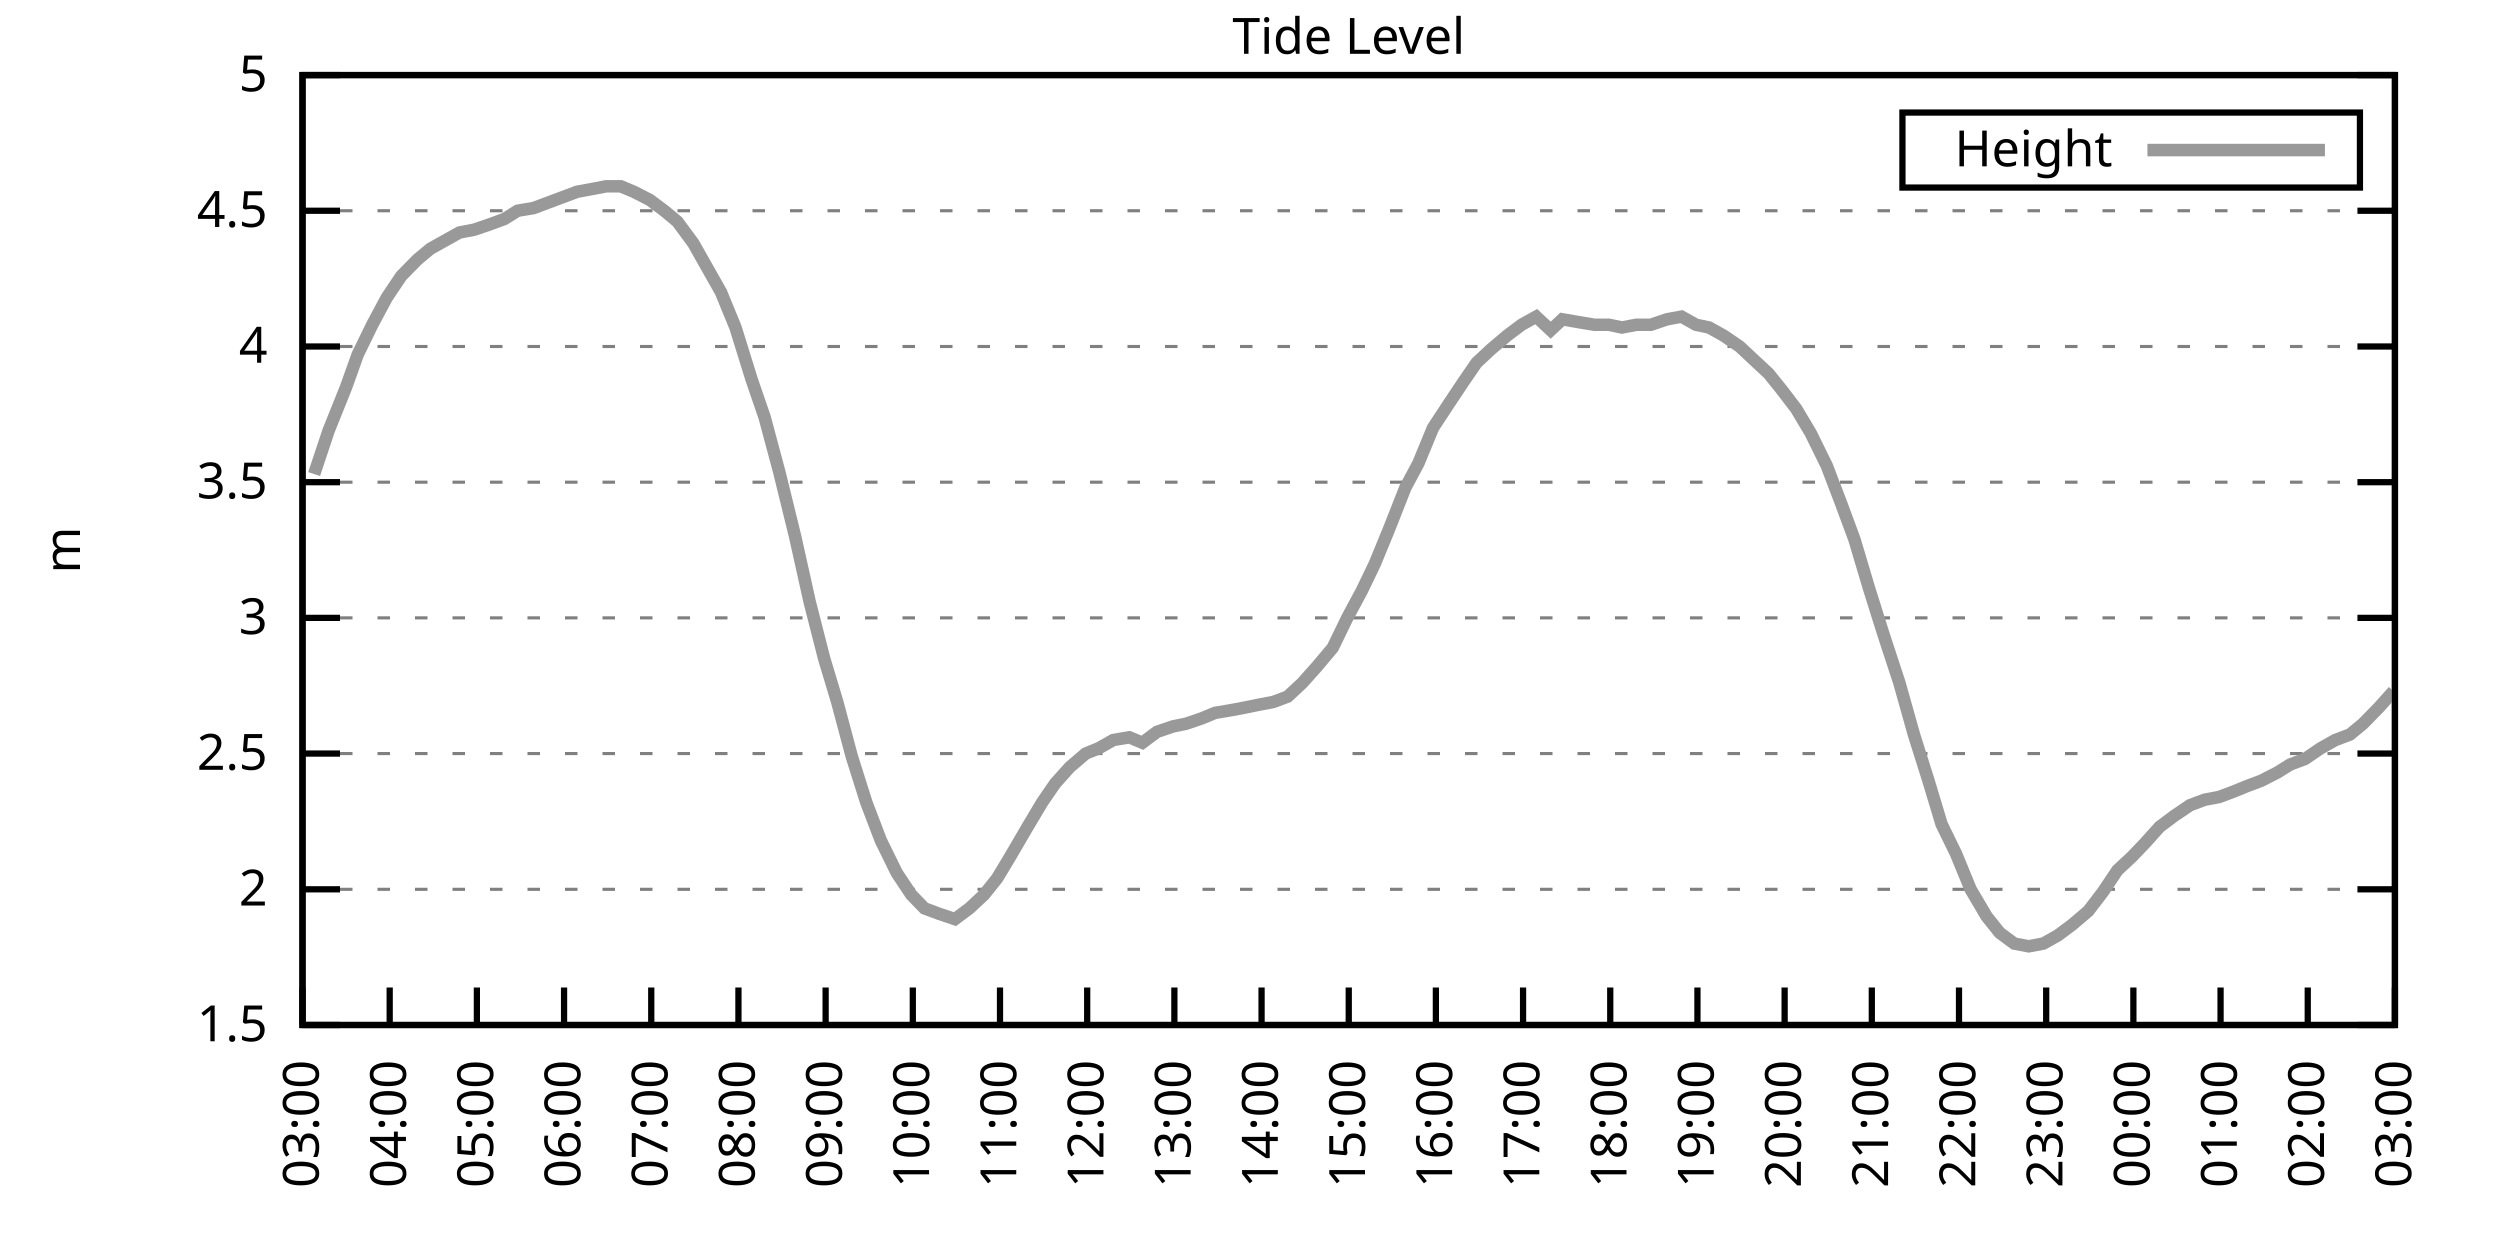
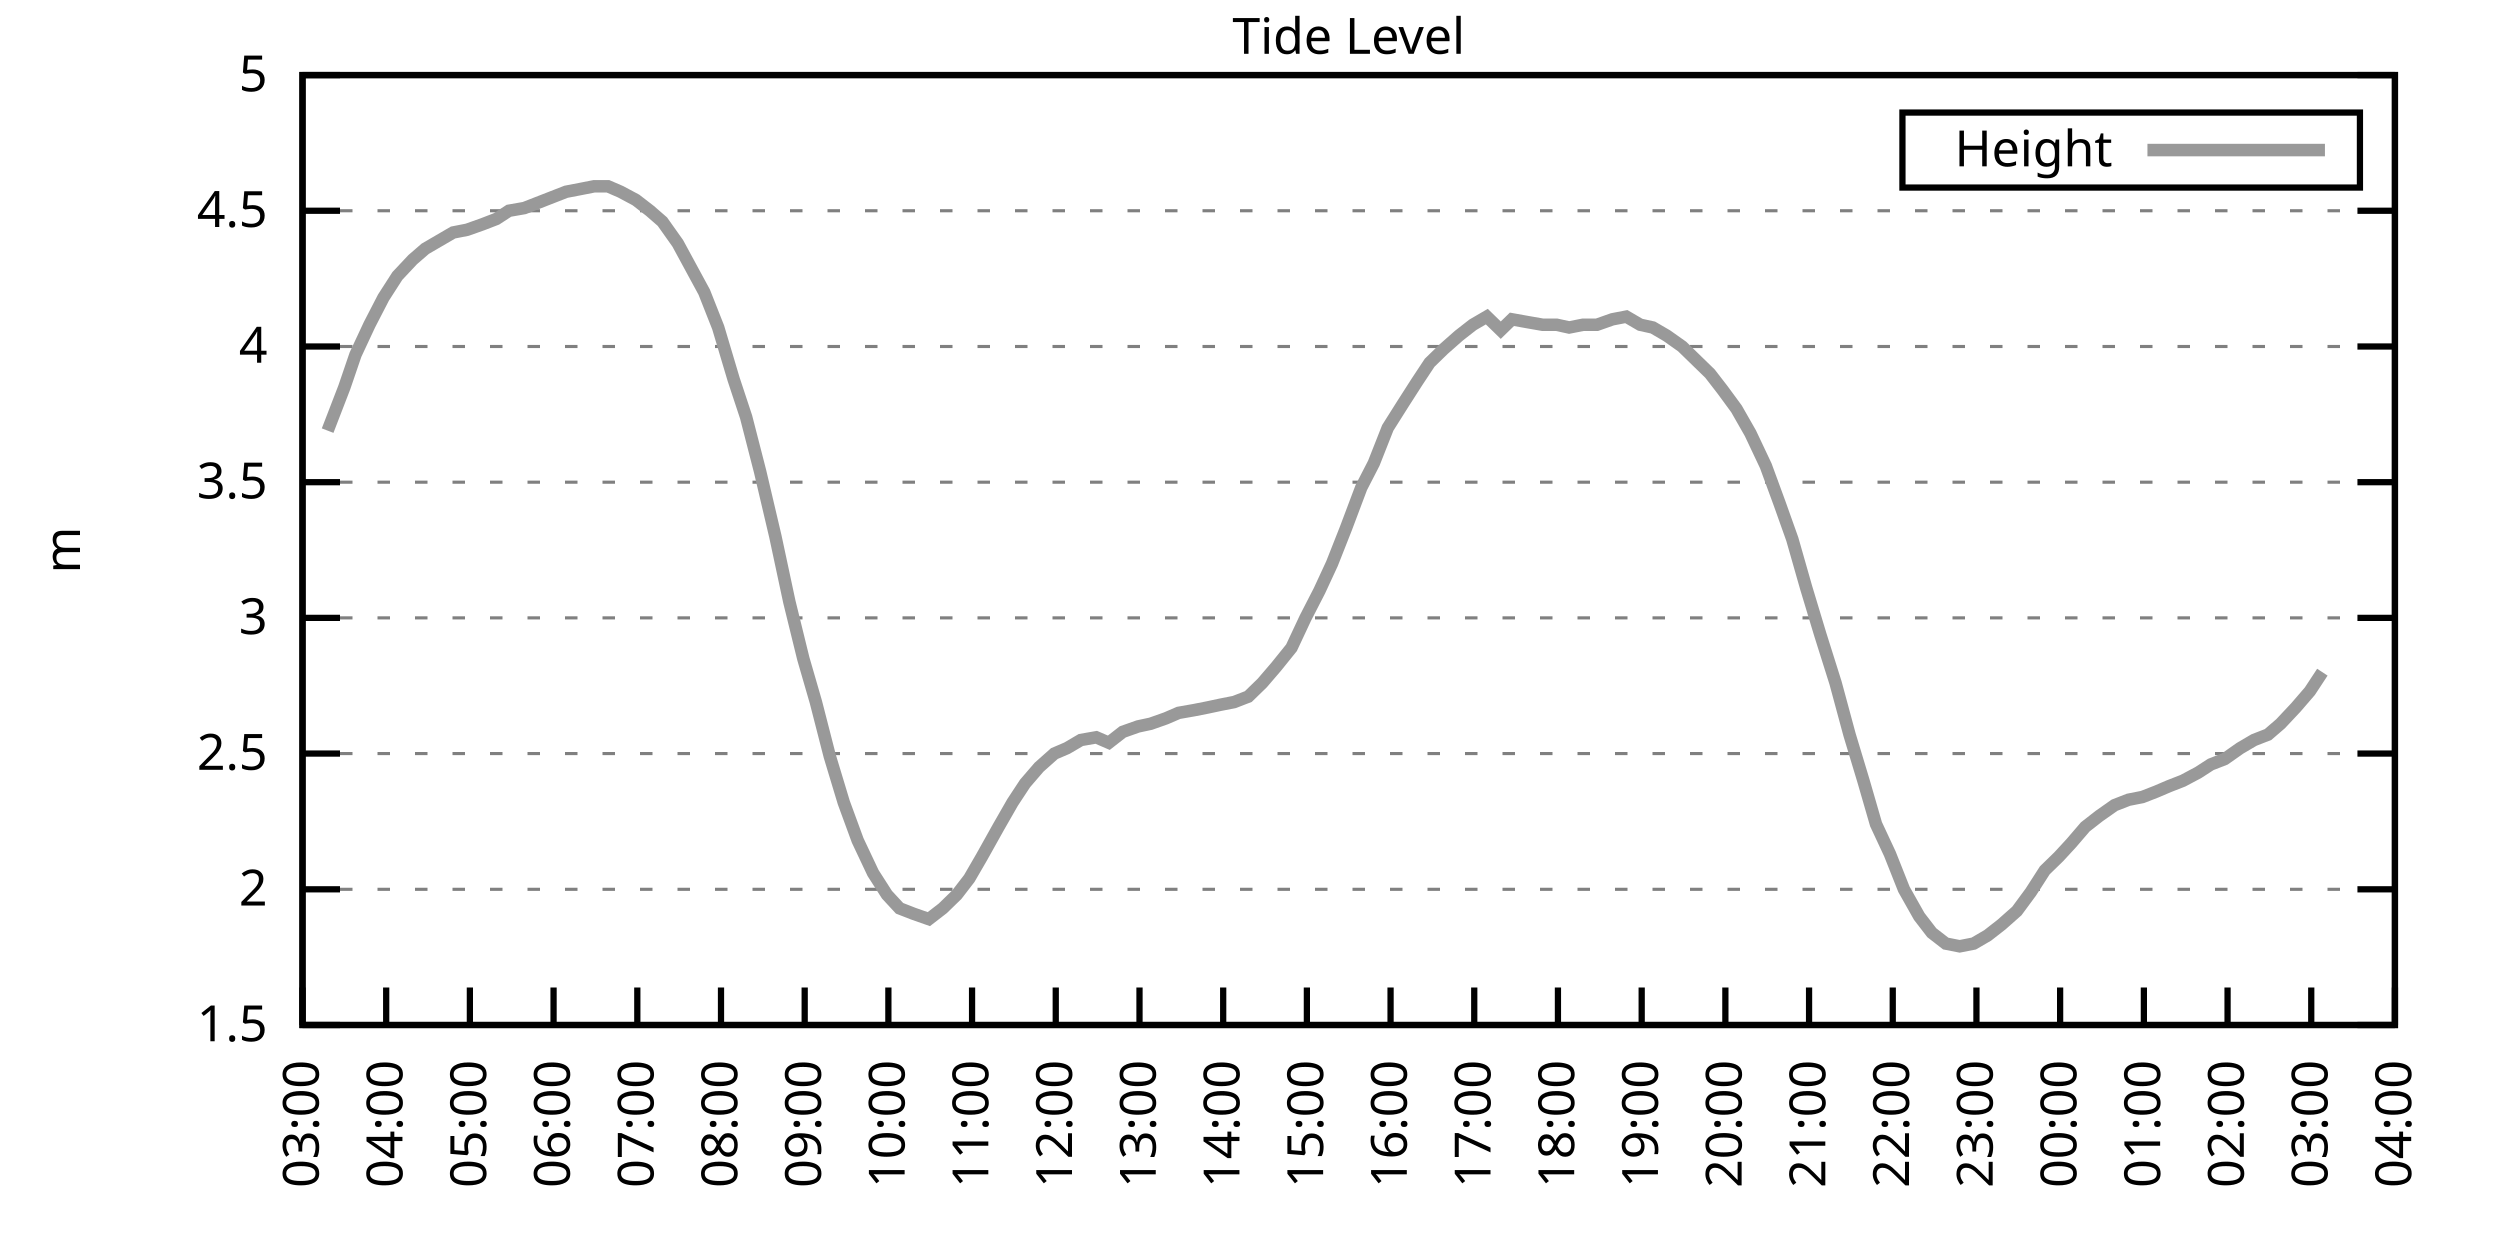
<svg xmlns="http://www.w3.org/2000/svg" xmlns:xlink="http://www.w3.org/1999/xlink" width="400" height="200" viewBox="0 0 400 200">
  <g id="gnuplot_canvas">
    <rect x="0" y="0" width="400" height="200" fill="none" />
    <defs>
      <circle id="gpDot" r="0.5" stroke-width="0.5" stroke="currentColor" />
      <path id="gpPt0" stroke-width="0.333" stroke="currentColor" d="M-1,0 h2 M0,-1 v2" />
      <path id="gpPt1" stroke-width="0.333" stroke="currentColor" d="M-1,-1 L1,1 M1,-1 L-1,1" />
      <path id="gpPt2" stroke-width="0.333" stroke="currentColor" d="M-1,0 L1,0 M0,-1 L0,1 M-1,-1 L1,1 M-1,1 L1,-1" />
      <rect id="gpPt3" stroke-width="0.333" stroke="currentColor" x="-1" y="-1" width="2" height="2" />
      <rect id="gpPt4" stroke-width="0.333" stroke="currentColor" fill="currentColor" x="-1" y="-1" width="2" height="2" />
      <circle id="gpPt5" stroke-width="0.333" stroke="currentColor" cx="0" cy="0" r="1" />
      <use xlink:href="#gpPt5" id="gpPt6" fill="currentColor" stroke="none" />
      <path id="gpPt7" stroke-width="0.333" stroke="currentColor" d="M0,-1.33 L-1.33,0.67 L1.33,0.67 z" />
      <use xlink:href="#gpPt7" id="gpPt8" fill="currentColor" stroke="none" />
      <use xlink:href="#gpPt7" id="gpPt9" stroke="currentColor" transform="rotate(180)" />
      <use xlink:href="#gpPt9" id="gpPt10" fill="currentColor" stroke="none" />
      <use xlink:href="#gpPt3" id="gpPt11" stroke="currentColor" transform="rotate(45)" />
      <use xlink:href="#gpPt11" id="gpPt12" fill="currentColor" stroke="none" />
      <path id="gpPt13" stroke-width="0.333" stroke="currentColor" d="M0,1.330 L1.265,0.411 L0.782,-1.067 L-0.782,-1.076 L-1.265,0.411 z" />
      <use xlink:href="#gpPt13" id="gpPt14" fill="currentColor" stroke="none" />
      <filter id="textbox" filterUnits="objectBoundingBox" x="0" y="0" height="1" width="1">
        <feFlood flood-color="white" flood-opacity="1" result="bgnd" />
        <feComposite in="SourceGraphic" in2="bgnd" operator="atop" />
      </filter>
      <filter id="greybox" filterUnits="objectBoundingBox" x="0" y="0" height="1" width="1">
        <feFlood flood-color="lightgrey" flood-opacity="1" result="grey" />
        <feComposite in="SourceGraphic" in2="grey" operator="atop" />
      </filter>
    </defs>
    <g fill="none" color="white" stroke="currentColor" stroke-width="1.00" stroke-linecap="butt" stroke-linejoin="miter">
</g>
    <g fill="none" color="black" stroke="currentColor" stroke-width="1.00" stroke-linecap="butt" stroke-linejoin="miter">
      <g stroke="none" shape-rendering="crispEdges">
        <polygon fill="rgb(255, 255, 255)" points="48.40,164.00 383.18,164.00 383.18,12.02 48.40,12.02 " />
      </g>
    </g>
    <g fill="none" color="black" stroke="currentColor" stroke-width="1.00" stroke-linecap="butt" stroke-linejoin="miter">
</g>
    <g fill="none" color="black" stroke="black" stroke-width="0.50" stroke-linecap="butt" stroke-linejoin="miter">
</g>
    <g fill="none" color="gray" stroke="currentColor" stroke-width="0.50" stroke-linecap="butt" stroke-linejoin="miter">
      <path stroke="gray" stroke-dasharray="2,4" class="gridline" d="M48.40,164.00 L383.19,164.00  " />
    </g>
    <g fill="none" color="gray" stroke="gray" stroke-width="1.00" stroke-linecap="butt" stroke-linejoin="miter">
</g>
    <g fill="none" color="black" stroke="currentColor" stroke-width="1.00" stroke-linecap="butt" stroke-linejoin="miter">
      <path stroke="black" d="M48.40,164.00 L54.40,164.00 M383.19,164.00 L377.19,164.00  " />
      <g transform="translate(42.80,166.60)" stroke="none" fill="black" font-family="Sans" font-size="8.00" text-anchor="end">
        <text>
          <tspan font-family="Sans"> 1.5</tspan>
        </text>
      </g>
    </g>
    <g fill="none" color="black" stroke="currentColor" stroke-width="1.00" stroke-linecap="butt" stroke-linejoin="miter">
</g>
    <g fill="none" color="black" stroke="black" stroke-width="0.50" stroke-linecap="butt" stroke-linejoin="miter">
</g>
    <g fill="none" color="gray" stroke="currentColor" stroke-width="0.50" stroke-linecap="butt" stroke-linejoin="miter">
      <path stroke="gray" stroke-dasharray="2,4" class="gridline" d="M48.40,142.29 L383.19,142.29  " />
    </g>
    <g fill="none" color="gray" stroke="gray" stroke-width="1.00" stroke-linecap="butt" stroke-linejoin="miter">
</g>
    <g fill="none" color="black" stroke="currentColor" stroke-width="1.00" stroke-linecap="butt" stroke-linejoin="miter">
      <path stroke="black" d="M48.40,142.29 L54.40,142.29 M383.19,142.29 L377.19,142.29  " />
      <g transform="translate(42.80,144.89)" stroke="none" fill="black" font-family="Sans" font-size="8.00" text-anchor="end">
        <text>
          <tspan font-family="Sans"> 2</tspan>
        </text>
      </g>
    </g>
    <g fill="none" color="black" stroke="currentColor" stroke-width="1.00" stroke-linecap="butt" stroke-linejoin="miter">
</g>
    <g fill="none" color="black" stroke="black" stroke-width="0.50" stroke-linecap="butt" stroke-linejoin="miter">
</g>
    <g fill="none" color="gray" stroke="currentColor" stroke-width="0.50" stroke-linecap="butt" stroke-linejoin="miter">
      <path stroke="gray" stroke-dasharray="2,4" class="gridline" d="M48.40,120.57 L383.19,120.57  " />
    </g>
    <g fill="none" color="gray" stroke="gray" stroke-width="1.00" stroke-linecap="butt" stroke-linejoin="miter">
</g>
    <g fill="none" color="black" stroke="currentColor" stroke-width="1.00" stroke-linecap="butt" stroke-linejoin="miter">
      <path stroke="black" d="M48.40,120.57 L54.40,120.57 M383.19,120.57 L377.19,120.57  " />
      <g transform="translate(42.80,123.17)" stroke="none" fill="black" font-family="Sans" font-size="8.00" text-anchor="end">
        <text>
          <tspan font-family="Sans"> 2.5</tspan>
        </text>
      </g>
    </g>
    <g fill="none" color="black" stroke="currentColor" stroke-width="1.00" stroke-linecap="butt" stroke-linejoin="miter">
</g>
    <g fill="none" color="black" stroke="black" stroke-width="0.50" stroke-linecap="butt" stroke-linejoin="miter">
</g>
    <g fill="none" color="gray" stroke="currentColor" stroke-width="0.50" stroke-linecap="butt" stroke-linejoin="miter">
      <path stroke="gray" stroke-dasharray="2,4" class="gridline" d="M48.40,98.86 L383.19,98.86  " />
    </g>
    <g fill="none" color="gray" stroke="gray" stroke-width="1.00" stroke-linecap="butt" stroke-linejoin="miter">
</g>
    <g fill="none" color="black" stroke="currentColor" stroke-width="1.00" stroke-linecap="butt" stroke-linejoin="miter">
      <path stroke="black" d="M48.40,98.86 L54.40,98.86 M383.19,98.86 L377.19,98.86  " />
      <g transform="translate(42.80,101.46)" stroke="none" fill="black" font-family="Sans" font-size="8.00" text-anchor="end">
        <text>
          <tspan font-family="Sans"> 3</tspan>
        </text>
      </g>
    </g>
    <g fill="none" color="black" stroke="currentColor" stroke-width="1.00" stroke-linecap="butt" stroke-linejoin="miter">
</g>
    <g fill="none" color="black" stroke="black" stroke-width="0.50" stroke-linecap="butt" stroke-linejoin="miter">
</g>
    <g fill="none" color="gray" stroke="currentColor" stroke-width="0.50" stroke-linecap="butt" stroke-linejoin="miter">
      <path stroke="gray" stroke-dasharray="2,4" class="gridline" d="M48.40,77.15 L383.19,77.15  " />
    </g>
    <g fill="none" color="gray" stroke="gray" stroke-width="1.00" stroke-linecap="butt" stroke-linejoin="miter">
</g>
    <g fill="none" color="black" stroke="currentColor" stroke-width="1.00" stroke-linecap="butt" stroke-linejoin="miter">
      <path stroke="black" d="M48.40,77.15 L54.40,77.15 M383.19,77.15 L377.19,77.15  " />
      <g transform="translate(42.80,79.75)" stroke="none" fill="black" font-family="Sans" font-size="8.00" text-anchor="end">
        <text>
          <tspan font-family="Sans"> 3.5</tspan>
        </text>
      </g>
    </g>
    <g fill="none" color="black" stroke="currentColor" stroke-width="1.00" stroke-linecap="butt" stroke-linejoin="miter">
</g>
    <g fill="none" color="black" stroke="black" stroke-width="0.50" stroke-linecap="butt" stroke-linejoin="miter">
</g>
    <g fill="none" color="gray" stroke="currentColor" stroke-width="0.50" stroke-linecap="butt" stroke-linejoin="miter">
      <path stroke="gray" stroke-dasharray="2,4" class="gridline" d="M48.40,55.44 L383.19,55.44  " />
    </g>
    <g fill="none" color="gray" stroke="gray" stroke-width="1.00" stroke-linecap="butt" stroke-linejoin="miter">
</g>
    <g fill="none" color="black" stroke="currentColor" stroke-width="1.00" stroke-linecap="butt" stroke-linejoin="miter">
      <path stroke="black" d="M48.40,55.44 L54.40,55.44 M383.19,55.44 L377.19,55.44  " />
      <g transform="translate(42.80,58.04)" stroke="none" fill="black" font-family="Sans" font-size="8.00" text-anchor="end">
        <text>
          <tspan font-family="Sans"> 4</tspan>
        </text>
      </g>
    </g>
    <g fill="none" color="black" stroke="currentColor" stroke-width="1.00" stroke-linecap="butt" stroke-linejoin="miter">
</g>
    <g fill="none" color="black" stroke="black" stroke-width="0.50" stroke-linecap="butt" stroke-linejoin="miter">
</g>
    <g fill="none" color="gray" stroke="currentColor" stroke-width="0.50" stroke-linecap="butt" stroke-linejoin="miter">
      <path stroke="gray" stroke-dasharray="2,4" class="gridline" d="M48.40,33.72 L383.19,33.72  " />
    </g>
    <g fill="none" color="gray" stroke="gray" stroke-width="1.00" stroke-linecap="butt" stroke-linejoin="miter">
</g>
    <g fill="none" color="black" stroke="currentColor" stroke-width="1.00" stroke-linecap="butt" stroke-linejoin="miter">
      <path stroke="black" d="M48.40,33.72 L54.40,33.72 M383.19,33.72 L377.19,33.72  " />
      <g transform="translate(42.80,36.32)" stroke="none" fill="black" font-family="Sans" font-size="8.00" text-anchor="end">
        <text>
          <tspan font-family="Sans"> 4.5</tspan>
        </text>
      </g>
    </g>
    <g fill="none" color="black" stroke="currentColor" stroke-width="1.00" stroke-linecap="butt" stroke-linejoin="miter">
</g>
    <g fill="none" color="black" stroke="black" stroke-width="0.50" stroke-linecap="butt" stroke-linejoin="miter">
</g>
    <g fill="none" color="gray" stroke="currentColor" stroke-width="0.50" stroke-linecap="butt" stroke-linejoin="miter">
      <path stroke="gray" stroke-dasharray="2,4" class="gridline" d="M48.40,12.01 L383.19,12.01  " />
    </g>
    <g fill="none" color="gray" stroke="gray" stroke-width="1.00" stroke-linecap="butt" stroke-linejoin="miter">
</g>
    <g fill="none" color="black" stroke="currentColor" stroke-width="1.00" stroke-linecap="butt" stroke-linejoin="miter">
      <path stroke="black" d="M48.40,12.01 L54.40,12.01 M383.19,12.01 L377.19,12.01  " />
      <g transform="translate(42.80,14.61)" stroke="none" fill="black" font-family="Sans" font-size="8.00" text-anchor="end">
        <text>
          <tspan font-family="Sans"> 5</tspan>
        </text>
      </g>
    </g>
    <g fill="none" color="black" stroke="currentColor" stroke-width="1.00" stroke-linecap="butt" stroke-linejoin="miter">
      <path stroke="black" d="M48.40,164.00 L48.40,158.00  " />
      <g transform="translate(51.00,169.60) rotate(270.00)" stroke="none" fill="black" font-family="Sans" font-size="8.00" text-anchor="end">
        <text>
          <tspan font-family="Sans">03:00</tspan>
        </text>
      </g>
    </g>
    <g fill="none" color="black" stroke="currentColor" stroke-width="1.00" stroke-linecap="butt" stroke-linejoin="miter">
-       <path stroke="black" d="M62.35,164.00 L62.35,158.00  " />
-       <g transform="translate(64.95,169.60) rotate(270.00)" stroke="none" fill="black" font-family="Sans" font-size="8.00" text-anchor="end">
+       <path stroke="black" d="M61.79,164.00 L61.79,158.00  " />
+       <g transform="translate(64.39,169.60) rotate(270.00)" stroke="none" fill="black" font-family="Sans" font-size="8.00" text-anchor="end">
        <text>
          <tspan font-family="Sans">04:00</tspan>
        </text>
      </g>
    </g>
    <g fill="none" color="black" stroke="currentColor" stroke-width="1.00" stroke-linecap="butt" stroke-linejoin="miter">
-       <path stroke="black" d="M76.30,164.00 L76.30,158.00  " />
-       <g transform="translate(78.90,169.60) rotate(270.00)" stroke="none" fill="black" font-family="Sans" font-size="8.00" text-anchor="end">
+       <path stroke="black" d="M75.18,164.00 L75.18,158.00  " />
+       <g transform="translate(77.78,169.60) rotate(270.00)" stroke="none" fill="black" font-family="Sans" font-size="8.00" text-anchor="end">
        <text>
          <tspan font-family="Sans">05:00</tspan>
        </text>
      </g>
    </g>
    <g fill="none" color="black" stroke="currentColor" stroke-width="1.00" stroke-linecap="butt" stroke-linejoin="miter">
-       <path stroke="black" d="M90.25,164.00 L90.25,158.00  " />
-       <g transform="translate(92.85,169.60) rotate(270.00)" stroke="none" fill="black" font-family="Sans" font-size="8.00" text-anchor="end">
+       <path stroke="black" d="M88.57,164.00 L88.57,158.00  " />
+       <g transform="translate(91.17,169.60) rotate(270.00)" stroke="none" fill="black" font-family="Sans" font-size="8.00" text-anchor="end">
        <text>
          <tspan font-family="Sans">06:00</tspan>
        </text>
      </g>
    </g>
    <g fill="none" color="black" stroke="currentColor" stroke-width="1.00" stroke-linecap="butt" stroke-linejoin="miter">
-       <path stroke="black" d="M104.20,164.00 L104.20,158.00  " />
-       <g transform="translate(106.80,169.60) rotate(270.00)" stroke="none" fill="black" font-family="Sans" font-size="8.00" text-anchor="end">
+       <path stroke="black" d="M101.97,164.00 L101.97,158.00  " />
+       <g transform="translate(104.57,169.60) rotate(270.00)" stroke="none" fill="black" font-family="Sans" font-size="8.00" text-anchor="end">
        <text>
          <tspan font-family="Sans">07:00</tspan>
        </text>
      </g>
    </g>
    <g fill="none" color="black" stroke="currentColor" stroke-width="1.00" stroke-linecap="butt" stroke-linejoin="miter">
-       <path stroke="black" d="M118.15,164.00 L118.15,158.00  " />
-       <g transform="translate(120.75,169.60) rotate(270.00)" stroke="none" fill="black" font-family="Sans" font-size="8.00" text-anchor="end">
+       <path stroke="black" d="M115.36,164.00 L115.36,158.00  " />
+       <g transform="translate(117.96,169.60) rotate(270.00)" stroke="none" fill="black" font-family="Sans" font-size="8.00" text-anchor="end">
        <text>
          <tspan font-family="Sans">08:00</tspan>
        </text>
      </g>
    </g>
    <g fill="none" color="black" stroke="currentColor" stroke-width="1.00" stroke-linecap="butt" stroke-linejoin="miter">
-       <path stroke="black" d="M132.10,164.00 L132.10,158.00  " />
-       <g transform="translate(134.70,169.60) rotate(270.00)" stroke="none" fill="black" font-family="Sans" font-size="8.00" text-anchor="end">
+       <path stroke="black" d="M128.75,164.00 L128.75,158.00  " />
+       <g transform="translate(131.35,169.60) rotate(270.00)" stroke="none" fill="black" font-family="Sans" font-size="8.00" text-anchor="end">
        <text>
          <tspan font-family="Sans">09:00</tspan>
        </text>
      </g>
    </g>
    <g fill="none" color="black" stroke="currentColor" stroke-width="1.00" stroke-linecap="butt" stroke-linejoin="miter">
-       <path stroke="black" d="M146.05,164.00 L146.05,158.00  " />
-       <g transform="translate(148.65,169.60) rotate(270.00)" stroke="none" fill="black" font-family="Sans" font-size="8.00" text-anchor="end">
+       <path stroke="black" d="M142.14,164.00 L142.14,158.00  " />
+       <g transform="translate(144.74,169.60) rotate(270.00)" stroke="none" fill="black" font-family="Sans" font-size="8.00" text-anchor="end">
        <text>
          <tspan font-family="Sans">10:00</tspan>
        </text>
      </g>
    </g>
    <g fill="none" color="black" stroke="currentColor" stroke-width="1.00" stroke-linecap="butt" stroke-linejoin="miter">
-       <path stroke="black" d="M160.00,164.00 L160.00,158.00  " />
-       <g transform="translate(162.60,169.60) rotate(270.00)" stroke="none" fill="black" font-family="Sans" font-size="8.00" text-anchor="end">
+       <path stroke="black" d="M155.53,164.00 L155.53,158.00  " />
+       <g transform="translate(158.13,169.60) rotate(270.00)" stroke="none" fill="black" font-family="Sans" font-size="8.00" text-anchor="end">
        <text>
          <tspan font-family="Sans">11:00</tspan>
        </text>
      </g>
    </g>
    <g fill="none" color="black" stroke="currentColor" stroke-width="1.00" stroke-linecap="butt" stroke-linejoin="miter">
-       <path stroke="black" d="M173.95,164.00 L173.95,158.00  " />
-       <g transform="translate(176.55,169.60) rotate(270.00)" stroke="none" fill="black" font-family="Sans" font-size="8.00" text-anchor="end">
+       <path stroke="black" d="M168.92,164.00 L168.92,158.00  " />
+       <g transform="translate(171.52,169.60) rotate(270.00)" stroke="none" fill="black" font-family="Sans" font-size="8.00" text-anchor="end">
        <text>
          <tspan font-family="Sans">12:00</tspan>
        </text>
      </g>
    </g>
    <g fill="none" color="black" stroke="currentColor" stroke-width="1.00" stroke-linecap="butt" stroke-linejoin="miter">
-       <path stroke="black" d="M187.90,164.00 L187.90,158.00  " />
-       <g transform="translate(190.50,169.60) rotate(270.00)" stroke="none" fill="black" font-family="Sans" font-size="8.00" text-anchor="end">
+       <path stroke="black" d="M182.32,164.00 L182.32,158.00  " />
+       <g transform="translate(184.92,169.60) rotate(270.00)" stroke="none" fill="black" font-family="Sans" font-size="8.00" text-anchor="end">
        <text>
          <tspan font-family="Sans">13:00</tspan>
        </text>
      </g>
    </g>
    <g fill="none" color="black" stroke="currentColor" stroke-width="1.00" stroke-linecap="butt" stroke-linejoin="miter">
-       <path stroke="black" d="M201.85,164.00 L201.85,158.00  " />
-       <g transform="translate(204.45,169.60) rotate(270.00)" stroke="none" fill="black" font-family="Sans" font-size="8.00" text-anchor="end">
+       <path stroke="black" d="M195.71,164.00 L195.71,158.00  " />
+       <g transform="translate(198.31,169.60) rotate(270.00)" stroke="none" fill="black" font-family="Sans" font-size="8.00" text-anchor="end">
        <text>
          <tspan font-family="Sans">14:00</tspan>
        </text>
      </g>
    </g>
    <g fill="none" color="black" stroke="currentColor" stroke-width="1.00" stroke-linecap="butt" stroke-linejoin="miter">
-       <path stroke="black" d="M215.80,164.00 L215.80,158.00  " />
-       <g transform="translate(218.40,169.60) rotate(270.00)" stroke="none" fill="black" font-family="Sans" font-size="8.00" text-anchor="end">
+       <path stroke="black" d="M209.10,164.00 L209.10,158.00  " />
+       <g transform="translate(211.70,169.60) rotate(270.00)" stroke="none" fill="black" font-family="Sans" font-size="8.00" text-anchor="end">
        <text>
          <tspan font-family="Sans">15:00</tspan>
        </text>
      </g>
    </g>
    <g fill="none" color="black" stroke="currentColor" stroke-width="1.00" stroke-linecap="butt" stroke-linejoin="miter">
-       <path stroke="black" d="M229.74,164.00 L229.74,158.00  " />
-       <g transform="translate(232.34,169.60) rotate(270.00)" stroke="none" fill="black" font-family="Sans" font-size="8.00" text-anchor="end">
+       <path stroke="black" d="M222.49,164.00 L222.49,158.00  " />
+       <g transform="translate(225.09,169.60) rotate(270.00)" stroke="none" fill="black" font-family="Sans" font-size="8.00" text-anchor="end">
        <text>
          <tspan font-family="Sans">16:00</tspan>
        </text>
      </g>
    </g>
    <g fill="none" color="black" stroke="currentColor" stroke-width="1.00" stroke-linecap="butt" stroke-linejoin="miter">
-       <path stroke="black" d="M243.69,164.00 L243.69,158.00  " />
-       <g transform="translate(246.29,169.60) rotate(270.00)" stroke="none" fill="black" font-family="Sans" font-size="8.00" text-anchor="end">
+       <path stroke="black" d="M235.88,164.00 L235.88,158.00  " />
+       <g transform="translate(238.48,169.60) rotate(270.00)" stroke="none" fill="black" font-family="Sans" font-size="8.00" text-anchor="end">
        <text>
          <tspan font-family="Sans">17:00</tspan>
        </text>
      </g>
    </g>
    <g fill="none" color="black" stroke="currentColor" stroke-width="1.00" stroke-linecap="butt" stroke-linejoin="miter">
-       <path stroke="black" d="M257.64,164.00 L257.64,158.00  " />
-       <g transform="translate(260.24,169.60) rotate(270.00)" stroke="none" fill="black" font-family="Sans" font-size="8.00" text-anchor="end">
+       <path stroke="black" d="M249.27,164.00 L249.27,158.00  " />
+       <g transform="translate(251.87,169.60) rotate(270.00)" stroke="none" fill="black" font-family="Sans" font-size="8.00" text-anchor="end">
        <text>
          <tspan font-family="Sans">18:00</tspan>
        </text>
      </g>
    </g>
    <g fill="none" color="black" stroke="currentColor" stroke-width="1.00" stroke-linecap="butt" stroke-linejoin="miter">
-       <path stroke="black" d="M271.59,164.00 L271.59,158.00  " />
-       <g transform="translate(274.19,169.60) rotate(270.00)" stroke="none" fill="black" font-family="Sans" font-size="8.00" text-anchor="end">
+       <path stroke="black" d="M262.67,164.00 L262.67,158.00  " />
+       <g transform="translate(265.27,169.60) rotate(270.00)" stroke="none" fill="black" font-family="Sans" font-size="8.00" text-anchor="end">
        <text>
          <tspan font-family="Sans">19:00</tspan>
        </text>
      </g>
    </g>
    <g fill="none" color="black" stroke="currentColor" stroke-width="1.00" stroke-linecap="butt" stroke-linejoin="miter">
-       <path stroke="black" d="M285.54,164.00 L285.54,158.00  " />
-       <g transform="translate(288.14,169.60) rotate(270.00)" stroke="none" fill="black" font-family="Sans" font-size="8.00" text-anchor="end">
+       <path stroke="black" d="M276.06,164.00 L276.06,158.00  " />
+       <g transform="translate(278.66,169.60) rotate(270.00)" stroke="none" fill="black" font-family="Sans" font-size="8.00" text-anchor="end">
        <text>
          <tspan font-family="Sans">20:00</tspan>
        </text>
      </g>
    </g>
    <g fill="none" color="black" stroke="currentColor" stroke-width="1.00" stroke-linecap="butt" stroke-linejoin="miter">
-       <path stroke="black" d="M299.49,164.00 L299.49,158.00  " />
-       <g transform="translate(302.09,169.60) rotate(270.00)" stroke="none" fill="black" font-family="Sans" font-size="8.00" text-anchor="end">
+       <path stroke="black" d="M289.45,164.00 L289.45,158.00  " />
+       <g transform="translate(292.05,169.60) rotate(270.00)" stroke="none" fill="black" font-family="Sans" font-size="8.00" text-anchor="end">
        <text>
          <tspan font-family="Sans">21:00</tspan>
        </text>
      </g>
    </g>
    <g fill="none" color="black" stroke="currentColor" stroke-width="1.00" stroke-linecap="butt" stroke-linejoin="miter">
-       <path stroke="black" d="M313.44,164.00 L313.44,158.00  " />
-       <g transform="translate(316.04,169.60) rotate(270.00)" stroke="none" fill="black" font-family="Sans" font-size="8.00" text-anchor="end">
+       <path stroke="black" d="M302.84,164.00 L302.84,158.00  " />
+       <g transform="translate(305.44,169.60) rotate(270.00)" stroke="none" fill="black" font-family="Sans" font-size="8.00" text-anchor="end">
        <text>
          <tspan font-family="Sans">22:00</tspan>
        </text>
      </g>
    </g>
    <g fill="none" color="black" stroke="currentColor" stroke-width="1.00" stroke-linecap="butt" stroke-linejoin="miter">
-       <path stroke="black" d="M327.39,164.00 L327.39,158.00  " />
-       <g transform="translate(329.99,169.60) rotate(270.00)" stroke="none" fill="black" font-family="Sans" font-size="8.00" text-anchor="end">
+       <path stroke="black" d="M316.23,164.00 L316.23,158.00  " />
+       <g transform="translate(318.83,169.60) rotate(270.00)" stroke="none" fill="black" font-family="Sans" font-size="8.00" text-anchor="end">
        <text>
          <tspan font-family="Sans">23:00</tspan>
        </text>
      </g>
    </g>
    <g fill="none" color="black" stroke="currentColor" stroke-width="1.00" stroke-linecap="butt" stroke-linejoin="miter">
-       <path stroke="black" d="M341.34,164.00 L341.34,158.00  " />
-       <g transform="translate(343.94,169.60) rotate(270.00)" stroke="none" fill="black" font-family="Sans" font-size="8.00" text-anchor="end">
+       <path stroke="black" d="M329.62,164.00 L329.62,158.00  " />
+       <g transform="translate(332.22,169.60) rotate(270.00)" stroke="none" fill="black" font-family="Sans" font-size="8.00" text-anchor="end">
        <text>
          <tspan font-family="Sans">00:00</tspan>
        </text>
      </g>
    </g>
    <g fill="none" color="black" stroke="currentColor" stroke-width="1.00" stroke-linecap="butt" stroke-linejoin="miter">
-       <path stroke="black" d="M355.29,164.00 L355.29,158.00  " />
-       <g transform="translate(357.89,169.60) rotate(270.00)" stroke="none" fill="black" font-family="Sans" font-size="8.00" text-anchor="end">
+       <path stroke="black" d="M343.02,164.00 L343.02,158.00  " />
+       <g transform="translate(345.62,169.60) rotate(270.00)" stroke="none" fill="black" font-family="Sans" font-size="8.00" text-anchor="end">
        <text>
          <tspan font-family="Sans">01:00</tspan>
        </text>
      </g>
    </g>
    <g fill="none" color="black" stroke="currentColor" stroke-width="1.00" stroke-linecap="butt" stroke-linejoin="miter">
-       <path stroke="black" d="M369.24,164.00 L369.24,158.00  " />
-       <g transform="translate(371.84,169.60) rotate(270.00)" stroke="none" fill="black" font-family="Sans" font-size="8.00" text-anchor="end">
+       <path stroke="black" d="M356.41,164.00 L356.41,158.00  " />
+       <g transform="translate(359.01,169.60) rotate(270.00)" stroke="none" fill="black" font-family="Sans" font-size="8.00" text-anchor="end">
        <text>
          <tspan font-family="Sans">02:00</tspan>
+         </text>
+       </g>
+     </g>
+     <g fill="none" color="black" stroke="currentColor" stroke-width="1.00" stroke-linecap="butt" stroke-linejoin="miter">
+       <path stroke="black" d="M369.80,164.00 L369.80,158.00  " />
+       <g transform="translate(372.40,169.60) rotate(270.00)" stroke="none" fill="black" font-family="Sans" font-size="8.00" text-anchor="end">
+         <text>
+           <tspan font-family="Sans">03:00</tspan>
        </text>
      </g>
    </g>
    <g fill="none" color="black" stroke="currentColor" stroke-width="1.00" stroke-linecap="butt" stroke-linejoin="miter">
      <path stroke="black" d="M383.19,164.00 L383.19,158.00  " />
      <g transform="translate(385.79,169.60) rotate(270.00)" stroke="none" fill="black" font-family="Sans" font-size="8.00" text-anchor="end">
        <text>
-           <tspan font-family="Sans">03:00</tspan>
+           <tspan font-family="Sans">04:00</tspan>
        </text>
      </g>
    </g>
    <g fill="none" color="black" stroke="currentColor" stroke-width="1.00" stroke-linecap="butt" stroke-linejoin="miter">
</g>
    <g fill="none" color="black" stroke="currentColor" stroke-width="1.00" stroke-linecap="butt" stroke-linejoin="miter">
      <path stroke="black" d="M48.40,12.01 L48.40,164.00 L383.19,164.00 L383.19,12.01 L48.40,12.01 Z  " />
    </g>
    <g fill="none" color="black" stroke="currentColor" stroke-width="1.00" stroke-linecap="butt" stroke-linejoin="miter">
</g>
    <g fill="none" color="black" stroke="currentColor" stroke-width="1.00" stroke-linecap="butt" stroke-linejoin="miter">
      <path stroke="black" d="M304.39,30.01 L304.39,18.01 L377.59,18.01 L377.59,30.01 L304.39,30.01 Z  " />
    </g>
    <g id="Tide_level_plot_1">
      <g fill="none" color="white" stroke="black" stroke-width="2.00" stroke-linecap="butt" stroke-linejoin="miter">
</g>
      <g fill="none" color="black" stroke="currentColor" stroke-width="2.00" stroke-linecap="butt" stroke-linejoin="miter">
        <g transform="translate(337.99,26.61)" stroke="none" fill="black" font-family="Sans" font-size="8.00" text-anchor="end">
          <text>
            <tspan font-family="Sans">Height</tspan>
          </text>
        </g>
      </g>
      <g fill="none" color="black" stroke="currentColor" stroke-width="2.00" stroke-linecap="butt" stroke-linejoin="miter">
-         <path stroke="rgb(153, 153, 153)" d="M343.59,24.01 L371.99,24.01 M50.26,75.85 L52.58,68.90 L55.37,61.95 L57.23,56.74 L59.56,51.96 L61.88,47.62   L64.21,44.15 L66.77,41.54 L68.86,39.80 L71.18,38.50 L73.51,37.20 L75.83,36.76 L78.39,35.89 L80.72,35.03   L82.81,33.72 L85.37,33.29 L87.69,32.42 L90.02,31.55 L92.34,30.68 L94.67,30.25 L96.99,29.81 L99.32,29.81   L101.41,30.68 L103.97,31.99 L106.29,33.72 L108.38,35.46 L110.94,38.93 L115.36,46.75 L117.68,52.40 L120.24,60.65   L122.33,66.73 L124.66,75.41 L127.22,85.83 L129.54,96.26 L131.87,105.38 L133.96,112.32 L136.28,121.01 L138.61,128.39   L140.93,134.47 L143.49,139.68 L145.81,143.16 L147.91,145.33 L150.23,146.20 L152.79,147.06 L155.11,145.33 L157.44,143.16   L159.53,140.55 L161.62,137.08 L164.41,132.30 L166.74,128.39 L168.83,125.35 L171.16,122.75 L173.71,120.57 L175.81,119.71   L178.13,118.40 L180.69,117.97 L182.78,118.84 L185.11,117.10 L187.66,116.23 L189.76,115.80 L192.31,114.93 L194.41,114.06   L196.96,113.63 L199.29,113.19 L201.38,112.76 L203.71,112.32 L206.03,111.45 L208.36,109.28 L210.68,106.68 L213.24,103.64   L215.56,98.86 L217.89,94.52 L219.98,90.18 L222.30,84.53 L224.86,78.02 L226.95,74.11 L229.28,68.46 L231.84,64.56   L234.16,61.08 L236.25,58.04 L238.58,55.87 L241.14,53.70 L243.46,51.96 L245.79,50.66 L248.11,52.83 L249.97,51.09   L252.53,51.53 L255.09,51.96 L257.41,51.96 L259.50,52.40 L261.83,51.96 L264.15,51.96 L266.71,51.09 L269.04,50.66   L271.36,51.96 L273.45,52.40 L275.78,53.70 L278.34,55.44 L280.66,57.61 L282.99,59.78 L285.08,62.38 L287.40,65.42   L289.73,69.33 L292.29,74.54 L294.61,80.62 L296.70,86.27 L299.03,94.08 L301.35,101.47 L303.91,109.28 L306.23,117.53   L308.56,124.92 L310.65,131.86 L312.98,136.64 L315.30,142.29 L317.86,146.63 L319.95,149.24 L322.28,150.97 L324.60,151.41   L326.93,150.97 L329.25,149.67 L331.58,147.93 L334.13,145.76 L336.46,142.72 L338.78,139.25 L341.11,137.08 L343.20,134.90   L345.53,132.30 L347.85,130.56 L350.41,128.83 L352.73,127.96 L355.06,127.52 L357.38,126.65 L359.48,125.79 L361.80,124.92   L364.36,123.61 L366.45,122.31 L368.78,121.44 L371.33,119.71 L373.66,118.40 L375.98,117.53 L378.08,115.80 L380.63,113.19   L382.96,110.59  " />
+         <path stroke="rgb(153, 153, 153)" d="M343.59,24.01 L371.99,24.01 M52.42,68.90 L55.10,61.95 L56.88,56.74 L59.11,51.96 L61.35,47.62 L63.58,44.15   L66.03,41.54 L68.04,39.80 L70.27,38.50 L72.50,37.20 L74.74,36.76 L77.19,35.89 L79.42,35.03 L81.43,33.72   L83.89,33.29 L86.12,32.42 L88.35,31.55 L90.58,30.68 L92.82,30.25 L95.05,29.81 L97.28,29.81 L99.29,30.68   L101.74,31.99 L103.98,33.72 L105.98,35.46 L108.44,38.93 L112.68,46.75 L114.91,52.40 L117.37,60.65 L119.38,66.73   L121.61,75.41 L124.06,85.83 L126.29,96.26 L128.53,105.38 L130.54,112.32 L132.77,121.01 L135.00,128.39 L137.23,134.47   L139.69,139.68 L141.92,143.16 L143.93,145.33 L146.16,146.20 L148.61,147.06 L150.85,145.33 L153.08,143.16 L155.09,140.55   L157.10,137.08 L159.77,132.30 L162.01,128.39 L164.01,125.35 L166.25,122.75 L168.70,120.57 L170.71,119.71 L172.94,118.40   L175.40,117.97 L177.41,118.84 L179.64,117.10 L182.09,116.23 L184.10,115.80 L186.56,114.93 L188.57,114.06 L191.02,113.63   L193.25,113.19 L195.26,112.76 L197.49,112.32 L199.73,111.45 L201.96,109.28 L204.19,106.68 L206.64,103.64 L208.88,98.86   L211.11,94.52 L213.12,90.18 L215.35,84.53 L217.80,78.02 L219.81,74.11 L222.04,68.46 L224.50,64.56 L226.73,61.08   L228.74,58.04 L230.97,55.87 L233.43,53.70 L235.66,51.96 L237.89,50.66 L240.12,52.83 L241.91,51.09 L244.36,51.53   L246.82,51.96 L249.05,51.96 L251.06,52.40 L253.29,51.96 L255.52,51.96 L257.98,51.09 L260.21,50.66 L262.44,51.96   L264.45,52.40 L266.68,53.70 L269.14,55.44 L271.37,57.61 L273.60,59.78 L275.61,62.38 L277.84,65.42 L280.07,69.33   L282.53,74.54 L284.76,80.62 L286.77,86.27 L289.00,94.08 L291.23,101.47 L293.69,109.28 L295.92,117.53 L298.15,124.92   L300.16,131.86 L302.39,136.64 L304.63,142.29 L307.08,146.63 L309.09,149.24 L311.32,150.97 L313.55,151.41 L315.79,150.97   L318.02,149.67 L320.25,147.93 L322.70,145.76 L324.94,142.72 L327.17,139.25 L329.40,137.08 L331.41,134.90 L333.64,132.30   L335.87,130.56 L338.33,128.83 L340.56,127.96 L342.79,127.52 L345.02,126.65 L347.03,125.79 L349.26,124.92 L351.72,123.61   L353.73,122.31 L355.96,121.44 L358.42,119.71 L360.65,118.40 L362.88,117.53 L364.89,115.80 L367.34,113.19 L369.58,110.59   L371.58,107.55  " />
      </g>
    </g>
    <g fill="none" color="black" stroke="currentColor" stroke-width="2.00" stroke-linecap="butt" stroke-linejoin="miter">
</g>
    <g fill="none" color="black" stroke="black" stroke-width="1.00" stroke-linecap="butt" stroke-linejoin="miter">
</g>
    <g fill="none" color="black" stroke="currentColor" stroke-width="1.00" stroke-linecap="butt" stroke-linejoin="miter">
      <path stroke="black" d="M48.40,12.01 L48.40,164.00 L383.19,164.00 L383.19,12.01 L48.40,12.01 Z  " />
      <g transform="translate(12.80,88.01) rotate(270.00)" stroke="none" fill="black" font-family="Sans" font-size="8.00" text-anchor="middle">
        <text>
          <tspan font-family="Sans">m</tspan>
        </text>
      </g>
    </g>
    <g fill="none" color="black" stroke="currentColor" stroke-width="1.00" stroke-linecap="butt" stroke-linejoin="miter">
</g>
    <g fill="none" color="black" stroke="currentColor" stroke-width="1.00" stroke-linecap="butt" stroke-linejoin="miter">
      <g transform="translate(215.79,8.61)" stroke="none" fill="black" font-family="Sans" font-size="8.00" text-anchor="middle">
        <text>
          <tspan font-family="Sans">Tide Level</tspan>
        </text>
      </g>
    </g>
    <g fill="none" color="black" stroke="currentColor" stroke-width="1.00" stroke-linecap="butt" stroke-linejoin="miter">
</g>
  </g>
</svg>
